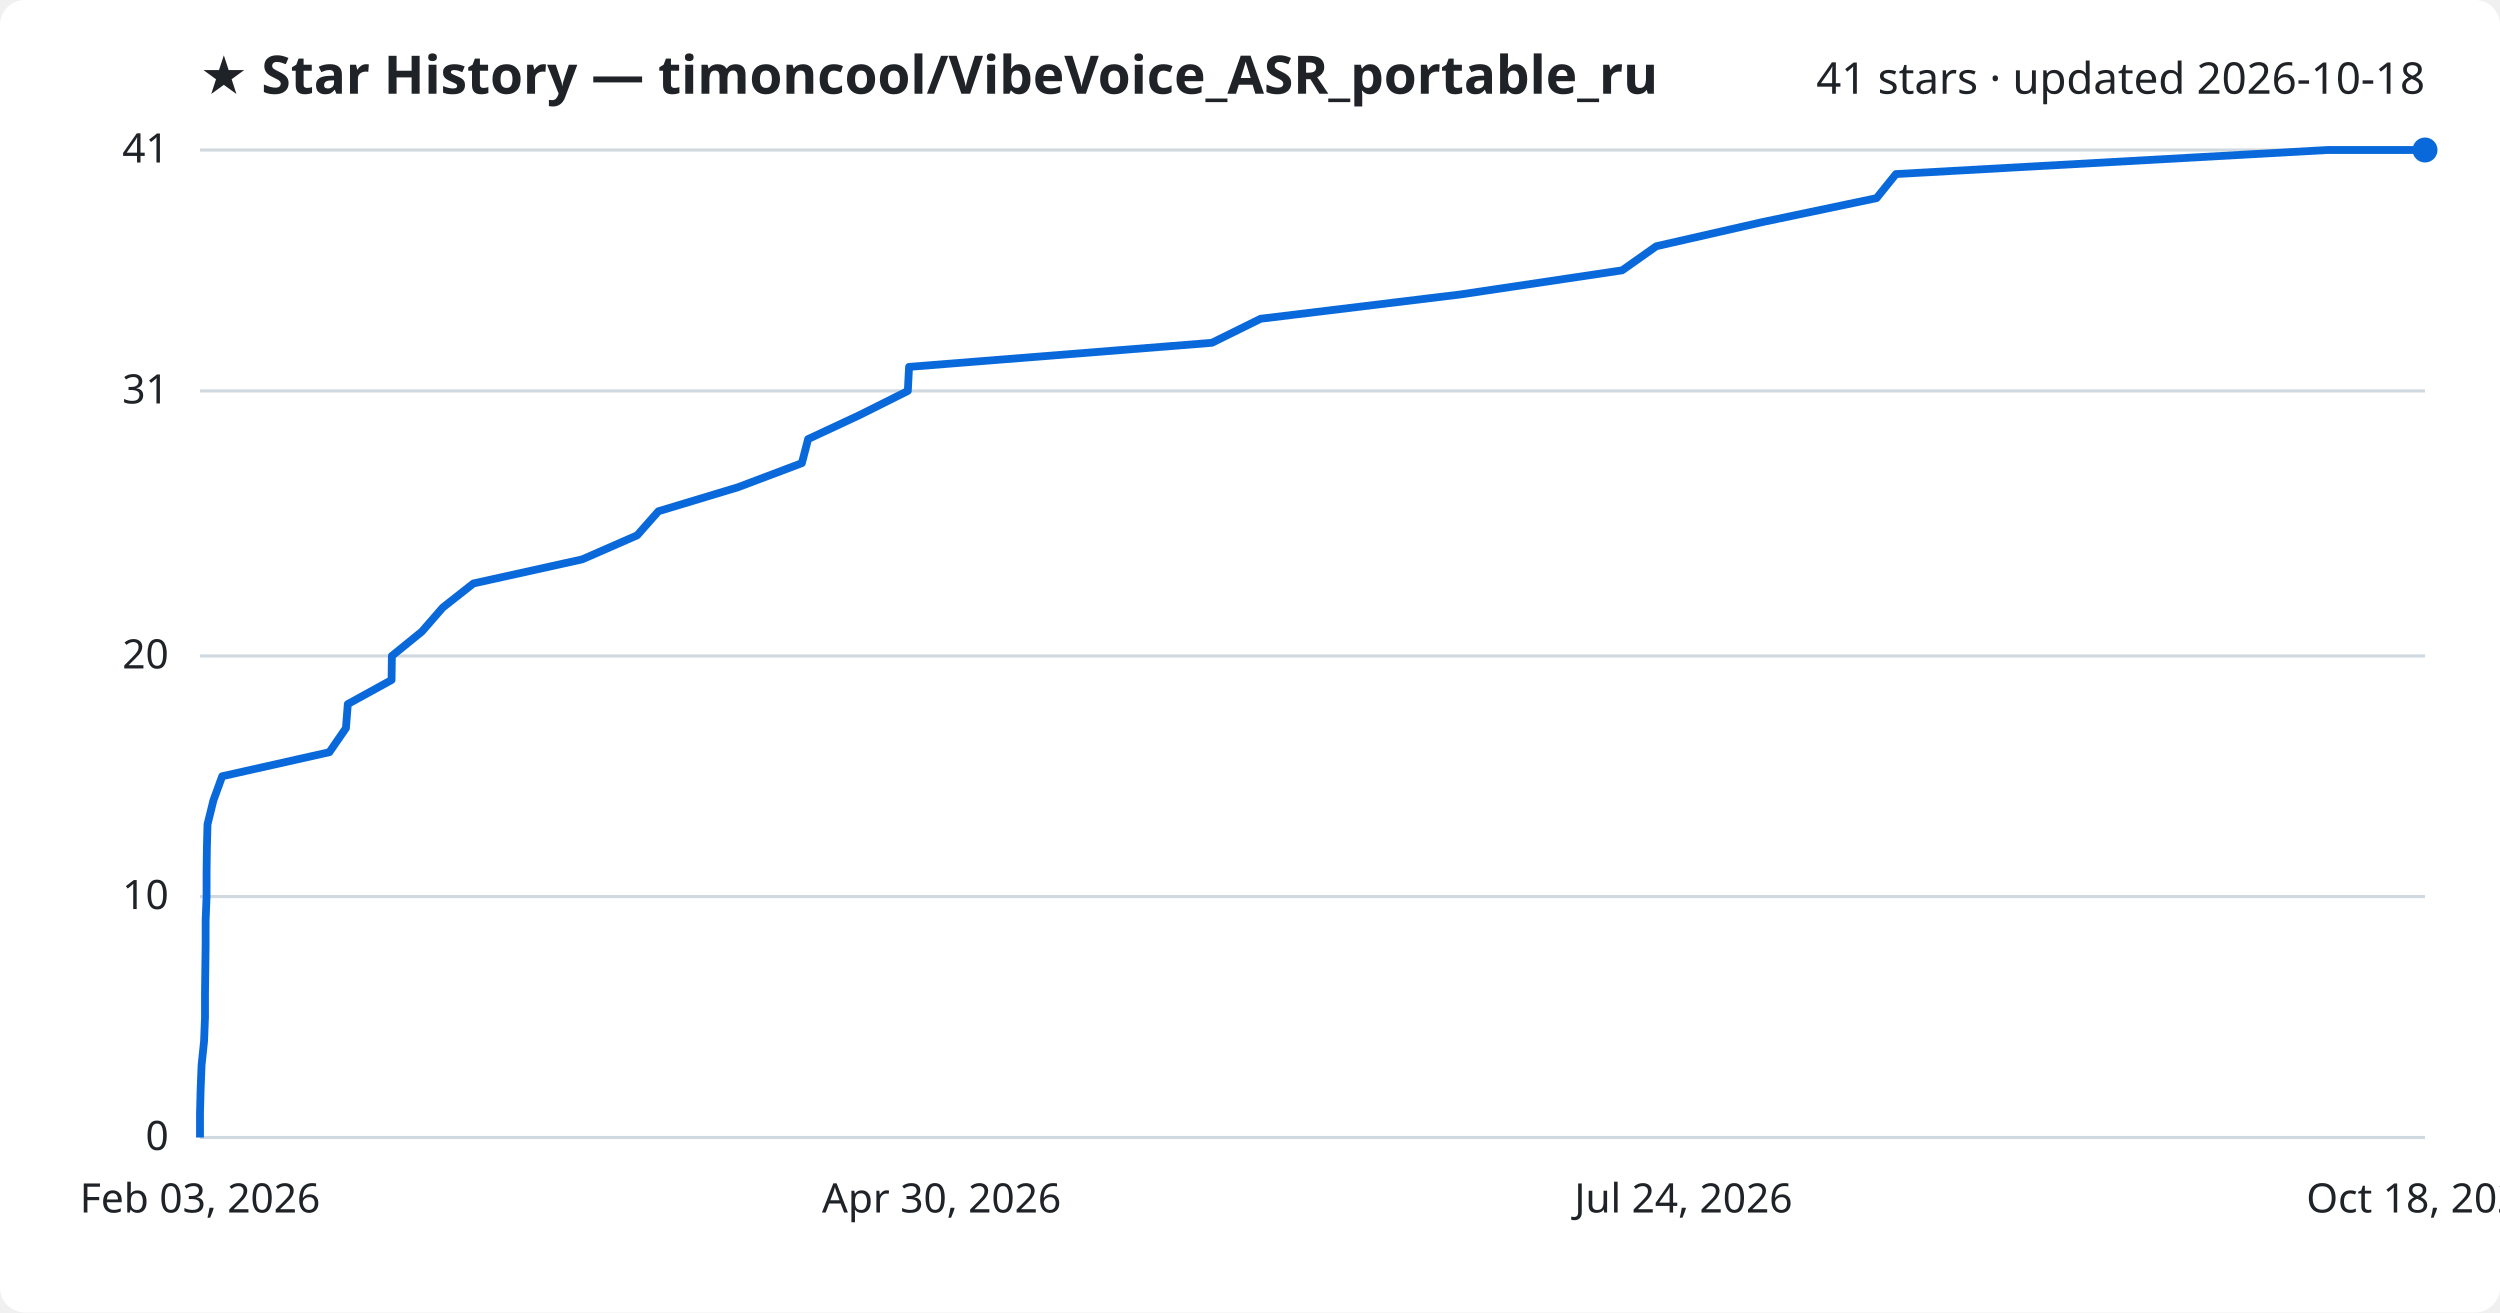
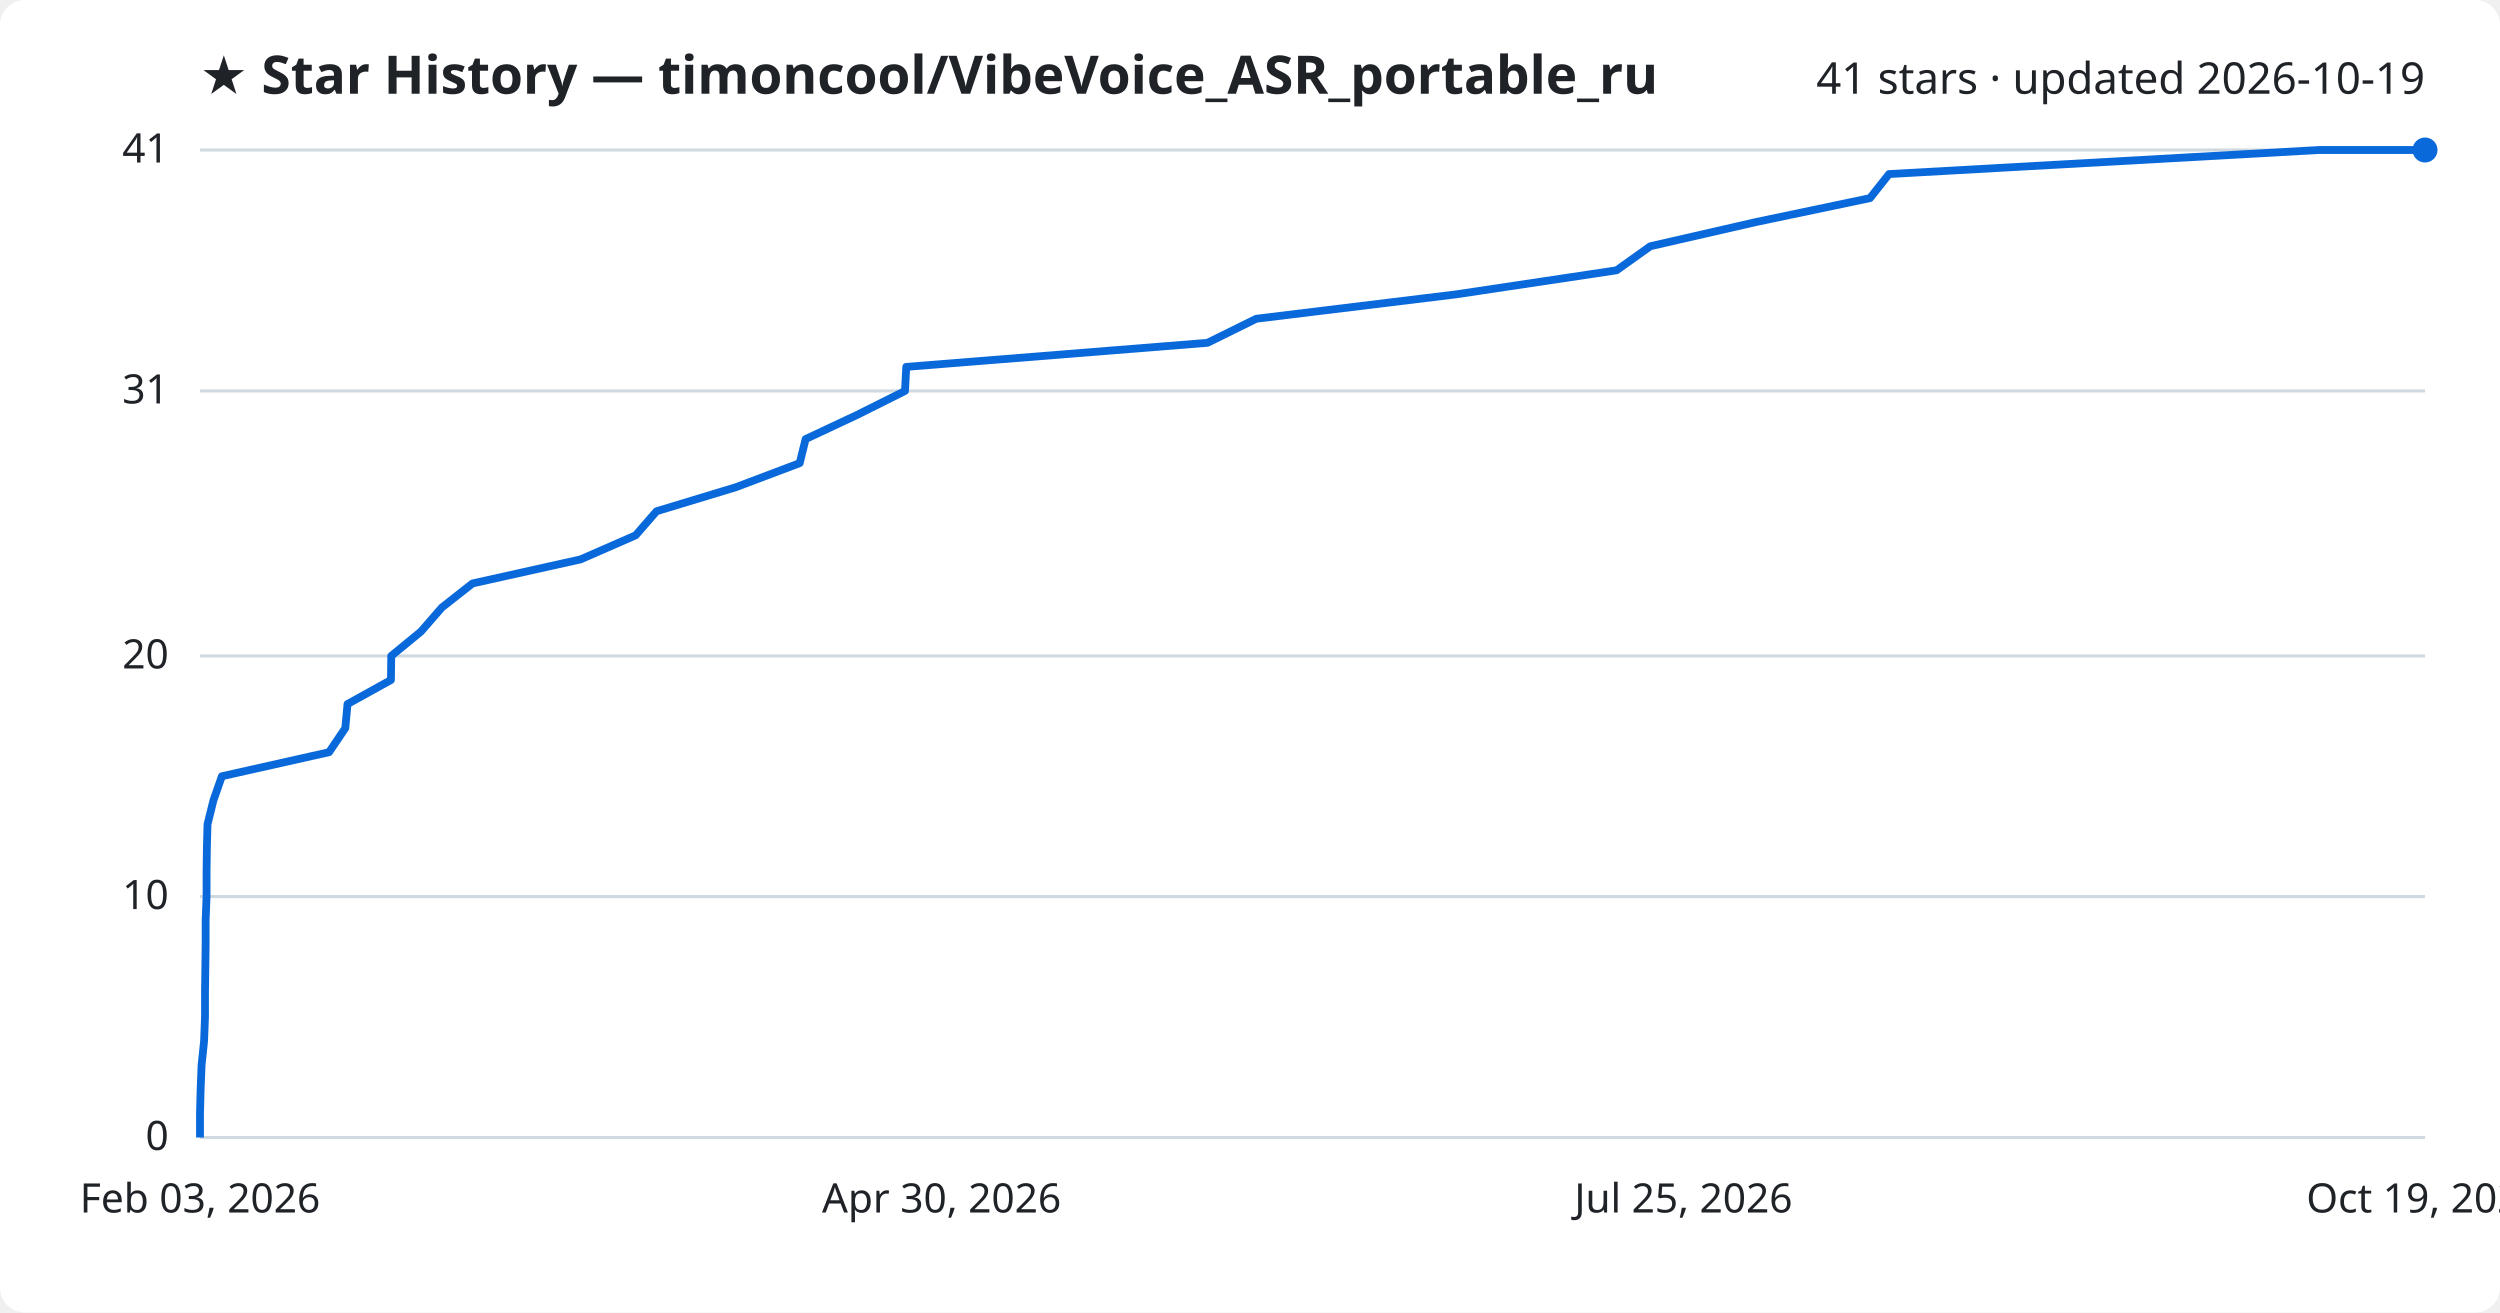
<svg xmlns="http://www.w3.org/2000/svg" viewBox="0 0 800 420" font-family="Segoe UI, sans-serif">
  <rect width="800" height="420" fill="#ffffff" rx="8" />
  <text x="64" y="30" fill="#1f2328" font-size="17" font-weight="700">★ Star History — timoncool/VibeVoice_ASR_portable_ru</text>
-   <text x="776" y="30" fill="#1f2328" font-size="14" text-anchor="end">41 stars · updated 2026-10-18</text>
+   <text x="776" y="30" fill="#1f2328" font-size="14" text-anchor="end">41 stars · updated 2026-10-19</text>
  <line x1="64" y1="364.0" x2="776" y2="364.0" stroke="#d1d9e0" stroke-width="1" />
  <text x="54" y="368.0" fill="#1f2328" font-size="13" text-anchor="end">0</text>
  <line x1="64" y1="286.9" x2="776" y2="286.9" stroke="#d1d9e0" stroke-width="1" />
  <text x="54" y="290.9" fill="#1f2328" font-size="13" text-anchor="end">10</text>
  <line x1="64" y1="209.9" x2="776" y2="209.9" stroke="#d1d9e0" stroke-width="1" />
  <text x="54" y="213.9" fill="#1f2328" font-size="13" text-anchor="end">20</text>
  <line x1="64" y1="125.1" x2="776" y2="125.1" stroke="#d1d9e0" stroke-width="1" />
  <text x="54" y="129.1" fill="#1f2328" font-size="13" text-anchor="end">31</text>
  <line x1="64" y1="48.0" x2="776" y2="48.0" stroke="#d1d9e0" stroke-width="1" />
  <text x="54" y="52.0" fill="#1f2328" font-size="13" text-anchor="end">41</text>
-   <path d="M64.0,364.0 L64.0,356.3 L64.2,348.6 L64.5,340.9 L65.3,333.2 L65.6,325.5 L65.6,317.8 L65.7,310.0 L65.8,302.3 L65.8,294.6 L66.1,286.9 L66.1,279.2 L66.2,271.5 L66.4,263.8 L68.3,256.1 L71.1,248.4 L105.4,240.7 L110.7,233.0 L111.3,225.3 L125.3,217.6 L125.4,209.9 L135.0,202.1 L141.7,194.4 L151.5,186.7 L186.3,179.0 L203.9,171.3 L210.7,163.6 L236.2,155.9 L256.6,148.2 L258.6,140.5 L275.1,132.8 L290.5,125.1 L290.9,117.4 L387.8,109.7 L403.4,102.0 L467.5,94.2 L519.1,86.5 L530.0,78.8 L563.8,71.1 L600.5,63.4 L606.7,55.7 L744.8,48.0 L776.0,48.0" fill="none" stroke="#0969da" stroke-width="2.5" stroke-linejoin="round" />
+   <path d="M64.0,364.0 L64.0,356.3 L64.2,348.6 L64.5,340.9 L65.3,333.2 L65.6,325.5 L65.6,317.8 L65.7,310.0 L65.8,302.3 L65.8,294.6 L66.1,286.9 L66.1,279.2 L66.2,271.5 L66.4,263.8 L68.3,256.1 L71.0,248.4 L105.3,240.7 L110.5,233.0 L111.2,225.3 L125.1,217.6 L125.2,209.9 L134.7,202.1 L141.4,194.4 L151.2,186.7 L185.8,179.0 L203.4,171.3 L210.1,163.6 L235.5,155.9 L255.9,148.2 L257.8,140.5 L274.2,132.8 L289.6,125.1 L290.0,117.4 L386.4,109.7 L402.0,102.0 L465.9,94.2 L517.3,86.5 L528.1,78.8 L561.7,71.1 L598.4,63.4 L604.5,55.7 L742.1,48.0 L776.0,48.0" fill="none" stroke="#0969da" stroke-width="2.5" stroke-linejoin="round" />
  <circle cx="776.0" cy="48.0" r="4" fill="#0969da" />
  <text x="64.0" y="388" fill="#1f2328" font-size="13" text-anchor="middle">Feb 03, 2026</text>
  <text x="301.3" y="388" fill="#1f2328" font-size="13" text-anchor="middle">Apr 30, 2026</text>
-   <text x="538.7" y="388" fill="#1f2328" font-size="13" text-anchor="middle">Jul 24, 2026</text>
-   <text x="776.0" y="388" fill="#1f2328" font-size="13" text-anchor="middle">Oct 18, 2026</text>
+   <text x="538.7" y="388" fill="#1f2328" font-size="13" text-anchor="middle">Jul 25, 2026</text>
+   <text x="776.0" y="388" fill="#1f2328" font-size="13" text-anchor="middle">Oct 19, 2026</text>
</svg>
